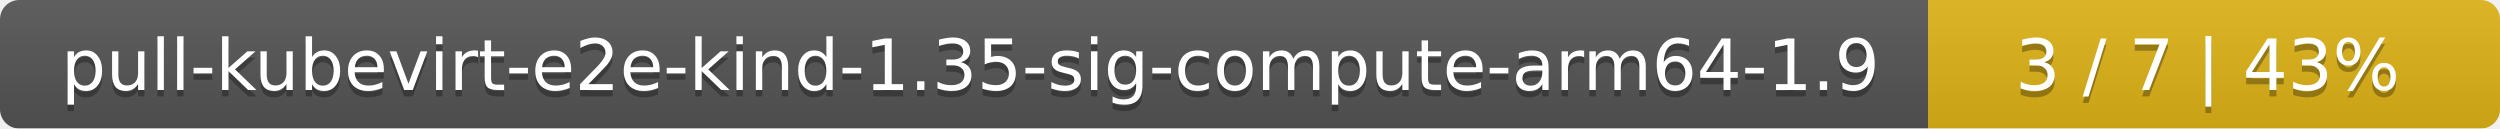
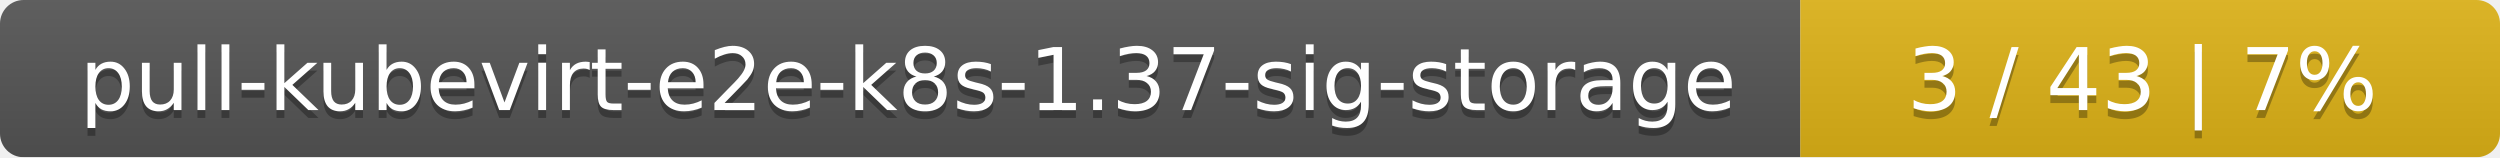
- <svg xmlns="http://www.w3.org/2000/svg" width="389" height="20">
+ <svg xmlns="http://www.w3.org/2000/svg" width="318" height="20">
  <linearGradient id="smooth" x2="0" y2="100%">
    <stop offset="0" stop-color="#bbb" stop-opacity=".1" />
    <stop offset="1" stop-opacity=".1" />
  </linearGradient>
  <mask id="round">
-     <rect width="389" height="20" rx="3" fill="#fff" />
+     <rect width="318" height="20" rx="3" fill="#fff" />
  </mask>
  <g mask="url(#round)">
-     <rect width="300" height="20" fill="#555" />
-     <rect x="300" width="89" height="20" fill="#dfb317" />
-     <rect width="389" height="20" fill="url(#smooth)" />
+     <rect width="229" height="20" fill="#555" />
+     <rect x="229" width="89" height="20" fill="#dfb317" />
+     <rect width="318" height="20" fill="url(#smooth)" />
  </g>
  <g fill="#fff" text-anchor="middle" font-family="DejaVu Sans,Verdana,Geneva,sans-serif" font-size="11">
-     <text x="151" y="15" fill="#010101" fill-opacity=".3">pull-kubevirt-e2e-kind-1.35-sig-compute-arm64-1.9</text>
-     <text x="151" y="14">pull-kubevirt-e2e-kind-1.35-sig-compute-arm64-1.9</text>
-     <text x="343.5" y="15" fill="#010101" fill-opacity=".3">3 / 7    |    43%</text>
-     <text x="343.5" y="14">3 / 7    |    43%</text>
+     <text x="115.5" y="15" fill="#010101" fill-opacity=".3">pull-kubevirt-e2e-k8s-1.37-sig-storage</text>
+     <text x="115.5" y="14">pull-kubevirt-e2e-k8s-1.37-sig-storage</text>
+     <text x="272.5" y="15" fill="#010101" fill-opacity=".3">3 / 43    |    7%</text>
+     <text x="272.5" y="14">3 / 43    |    7%</text>
  </g>
</svg>
